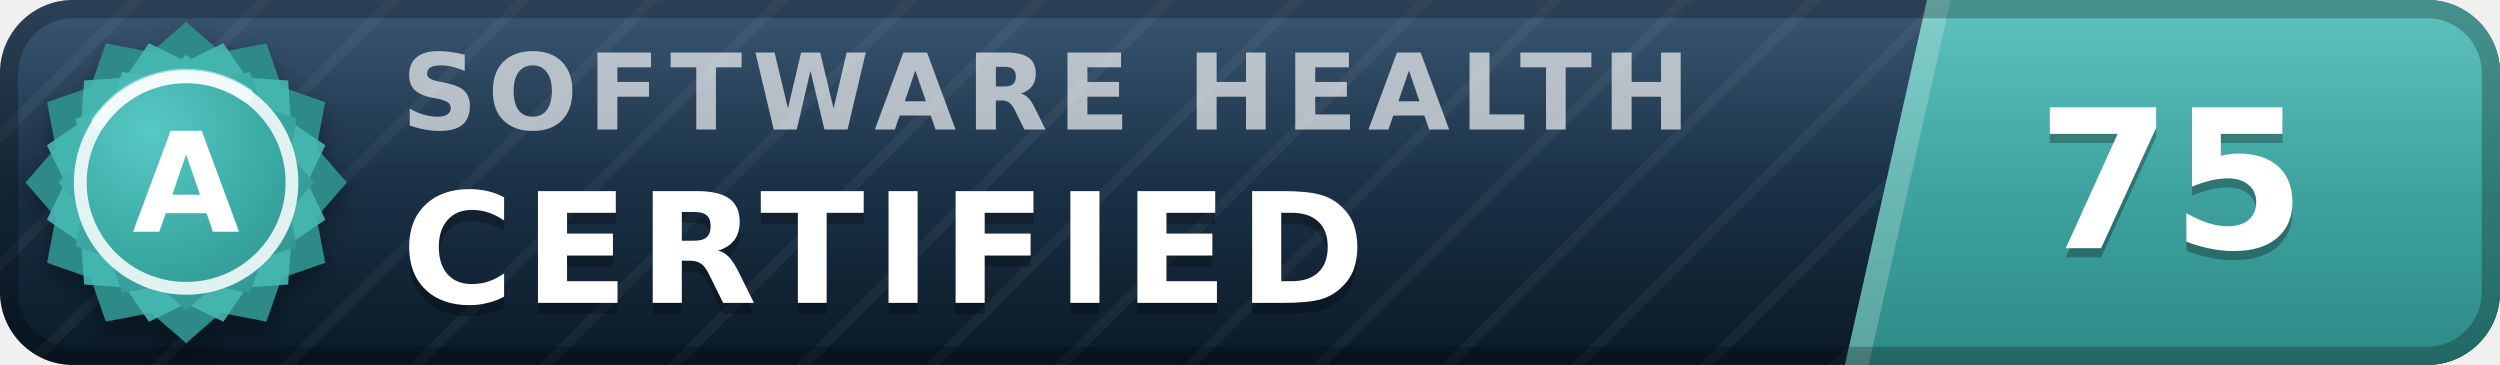
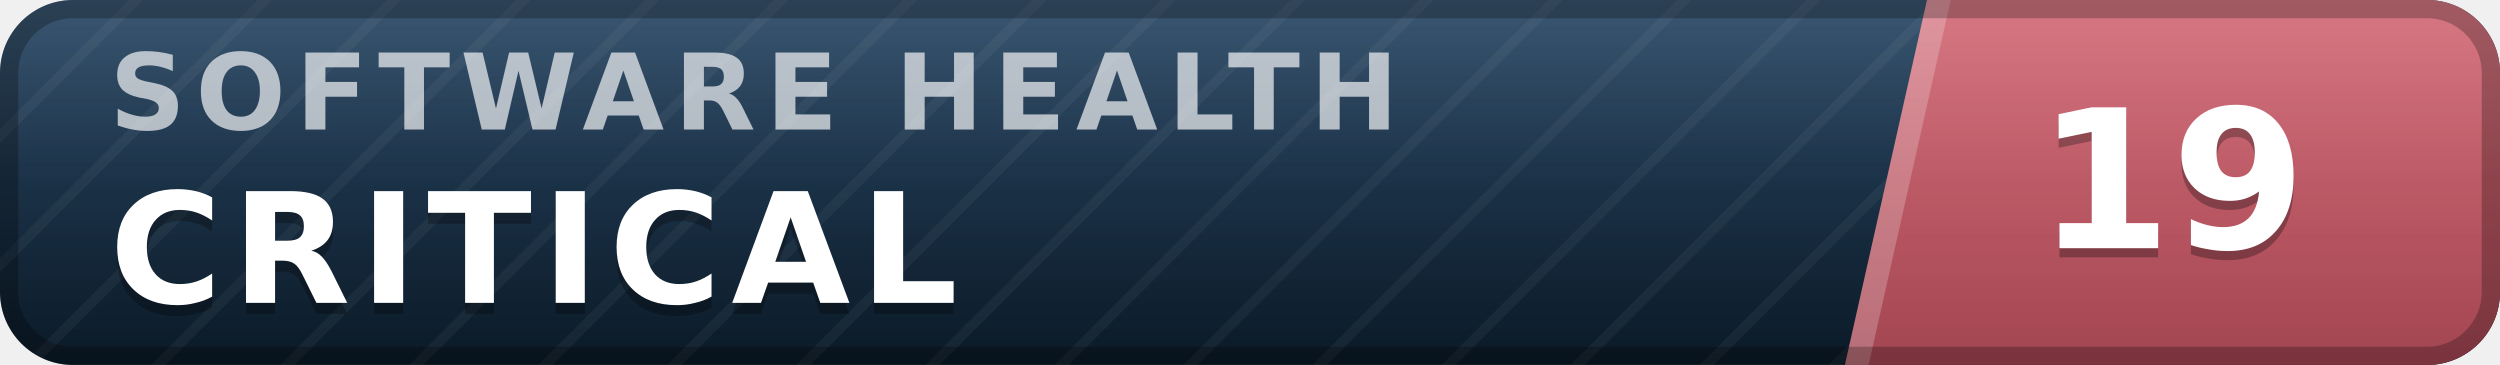
- <svg xmlns="http://www.w3.org/2000/svg" width="137" height="20" viewBox="0 0 137 20" role="img" aria-label="inspect.software software health index 75 of 100, certified (grade A)" font-family="Verdana,DejaVu Sans,Geneva,sans-serif">
+ <svg xmlns="http://www.w3.org/2000/svg" width="137" height="20" viewBox="0 0 137 20" role="img" aria-label="inspect.software software health index 19 of 100, critical" font-family="Verdana,DejaVu Sans,Geneva,sans-serif">
  <defs>
    <linearGradient id="plate" x1="0" y1="0" x2="0" y2="1">
      <stop offset="0" stop-color="#1d3d5c" />
      <stop offset="1" stop-color="#0a1926" />
    </linearGradient>
    <linearGradient id="endplate" x1="0" y1="0" x2="0" y2="1">
-       <stop offset="0" stop-color="#46b8b3" />
-       <stop offset="1" stop-color="#2d8a86" />
+       <stop offset="0" stop-color="#d16471" />
+       <stop offset="1" stop-color="#a34551" />
    </linearGradient>
    <linearGradient id="gloss" x1="0" y1="0" x2="0" y2="1">
      <stop offset="0" stop-color="#fff" stop-opacity=".13" />
      <stop offset=".5" stop-color="#fff" stop-opacity=".03" />
      <stop offset="1" stop-color="#fff" stop-opacity="0" />
    </linearGradient>
    <pattern id="guilloche" width="5" height="5" patternUnits="userSpaceOnUse" patternTransform="rotate(45)">
      <line x1="0" y1="0" x2="0" y2="5" stroke="#fff" stroke-opacity=".045" stroke-width="1.1" />
    </pattern>
    <clipPath id="rounded">
      <rect width="137" height="20" rx="4" />
    </clipPath>
-     <radialGradient id="sealFace" cx=".36" cy=".3" r=".95">
-       <stop offset="0" stop-color="#57c9c4" />
-       <stop offset=".55" stop-color="#38a6a1" />
-       <stop offset="1" stop-color="#2d8a86" />
-     </radialGradient>
-     <filter id="sealShadow" x="-40%" y="-40%" width="180%" height="180%">
-       <feDropShadow dx="0" dy="0.7" stdDeviation="0.7" flood-color="#000" flood-opacity="0.38" />
-     </filter>
  </defs>
  <g clip-path="url(#rounded)">
    <rect width="137" height="20" fill="url(#plate)" />
    <rect width="137" height="20" fill="url(#guilloche)" />
    <polygon points="105.6,0 137,0 137,20 101.1,20" fill="url(#endplate)" />
    <polygon points="105.6,0 106.9,0 102.4,20 101.1,20" fill="#fff" fill-opacity=".22" />
-     <text x="22.0" y="7.1" font-size="5.8" letter-spacing="0.55" fill="#fff" fill-opacity=".66" font-weight="bold" textLength="76.3" lengthAdjust="spacing">SOFTWARE HEALTH</text>
-     <text x="22.0" y="17.2" font-size="8.4" fill="#000" fill-opacity=".3" font-weight="bold" letter-spacing="0.55" textLength="57.7" lengthAdjust="spacing">CERTIFIED</text>
-     <text x="22.0" y="16.6" font-size="8.4" fill="#fff" font-weight="bold" letter-spacing="0.55" textLength="57.7" lengthAdjust="spacing">CERTIFIED</text>
-     <text x="119.0" y="14.1" font-size="10.6" fill="#000" fill-opacity=".3" font-weight="bold" text-anchor="middle">75</text>
-     <text x="119.0" y="13.6" font-size="10.6" fill="#fff" font-weight="bold" text-anchor="middle">75</text>
+     <text x="6.0" y="7.1" font-size="5.8" letter-spacing="0.55" fill="#fff" fill-opacity=".66" font-weight="bold" textLength="76.3" lengthAdjust="spacing">SOFTWARE HEALTH</text>
+     <text x="6.0" y="17.2" font-size="8.4" fill="#000" fill-opacity=".3" font-weight="bold" letter-spacing="0.55" textLength="50.4" lengthAdjust="spacing">CRITICAL</text>
+     <text x="6.0" y="16.6" font-size="8.4" fill="#fff" font-weight="bold" letter-spacing="0.55" textLength="50.4" lengthAdjust="spacing">CRITICAL</text>
+     <text x="119.0" y="14.1" font-size="10.6" fill="#000" fill-opacity=".3" font-weight="bold" text-anchor="middle">19</text>
+     <text x="119.0" y="13.6" font-size="10.6" fill="#fff" font-weight="bold" text-anchor="middle">19</text>
    <rect width="137" height="20" fill="url(#gloss)" />
  </g>
  <rect x=".5" y=".5" width="136" height="19" rx="3.5" fill="none" stroke="#000" stroke-opacity=".25" />
-   <g filter="url(#sealShadow)">
-     <path d="M10.20 1.20 L12.11 2.86 L14.60 2.38 L15.43 4.77 L17.82 5.60 L17.34 8.09 L19.00 10.00 L17.34 11.91 L17.82 14.40 L15.43 15.23 L14.60 17.62 L12.11 17.14 L10.20 18.80 L8.29 17.14 L5.80 17.62 L4.97 15.23 L2.58 14.40 L3.06 11.91 L1.40 10.00 L3.06 8.09 L2.58 5.60 L4.97 4.77 L5.80 2.38 L8.29 2.86 L10.20 1.20 Z" fill="#2d8a86" />
-   </g>
-   <path d="M12.24 2.37 L13.52 4.25 L15.79 4.41 L15.95 6.68 L17.83 7.96 L16.84 10.00 L17.83 12.04 L15.95 13.32 L15.79 15.59 L13.52 15.75 L12.24 17.63 L10.20 16.64 L8.16 17.63 L6.88 15.75 L4.61 15.59 L4.45 13.32 L2.57 12.04 L3.56 10.00 L2.57 7.96 L4.45 6.68 L4.61 4.41 L6.88 4.25 L8.16 2.37 L10.20 3.36 L12.24 2.37 Z" fill="#46b8b3" fill-opacity=".9" />
-   <path d="M10.20 3.00 L11.72 4.32 L13.70 3.94 L14.36 5.84 L16.26 6.50 L15.88 8.48 L17.20 10.00 L15.88 11.52 L16.26 13.50 L14.36 14.16 L13.70 16.06 L11.72 15.68 L10.20 17.00 L8.68 15.68 L6.70 16.06 L6.04 14.16 L4.14 13.50 L4.52 11.52 L3.20 10.00 L4.52 8.48 L4.14 6.50 L6.04 5.84 L6.70 3.94 L8.68 4.32 L10.20 3.00 Z" fill="url(#sealFace)" />
-   <circle cx="10.2" cy="10.0" r="5.8" fill="none" stroke="#fff" stroke-opacity=".85" stroke-width=".7" />
-   <path d="M5.4 6.7 A5.8 5.8 0 0 1 13.5 5.2" stroke="#fff" stroke-opacity=".5" stroke-width=".8" fill="none" stroke-linecap="round" />
-   <text x="10.2" y="12.7" font-size="7.6" fill="#fff" font-weight="bold" text-anchor="middle" letter-spacing=".2">A</text>
</svg>
